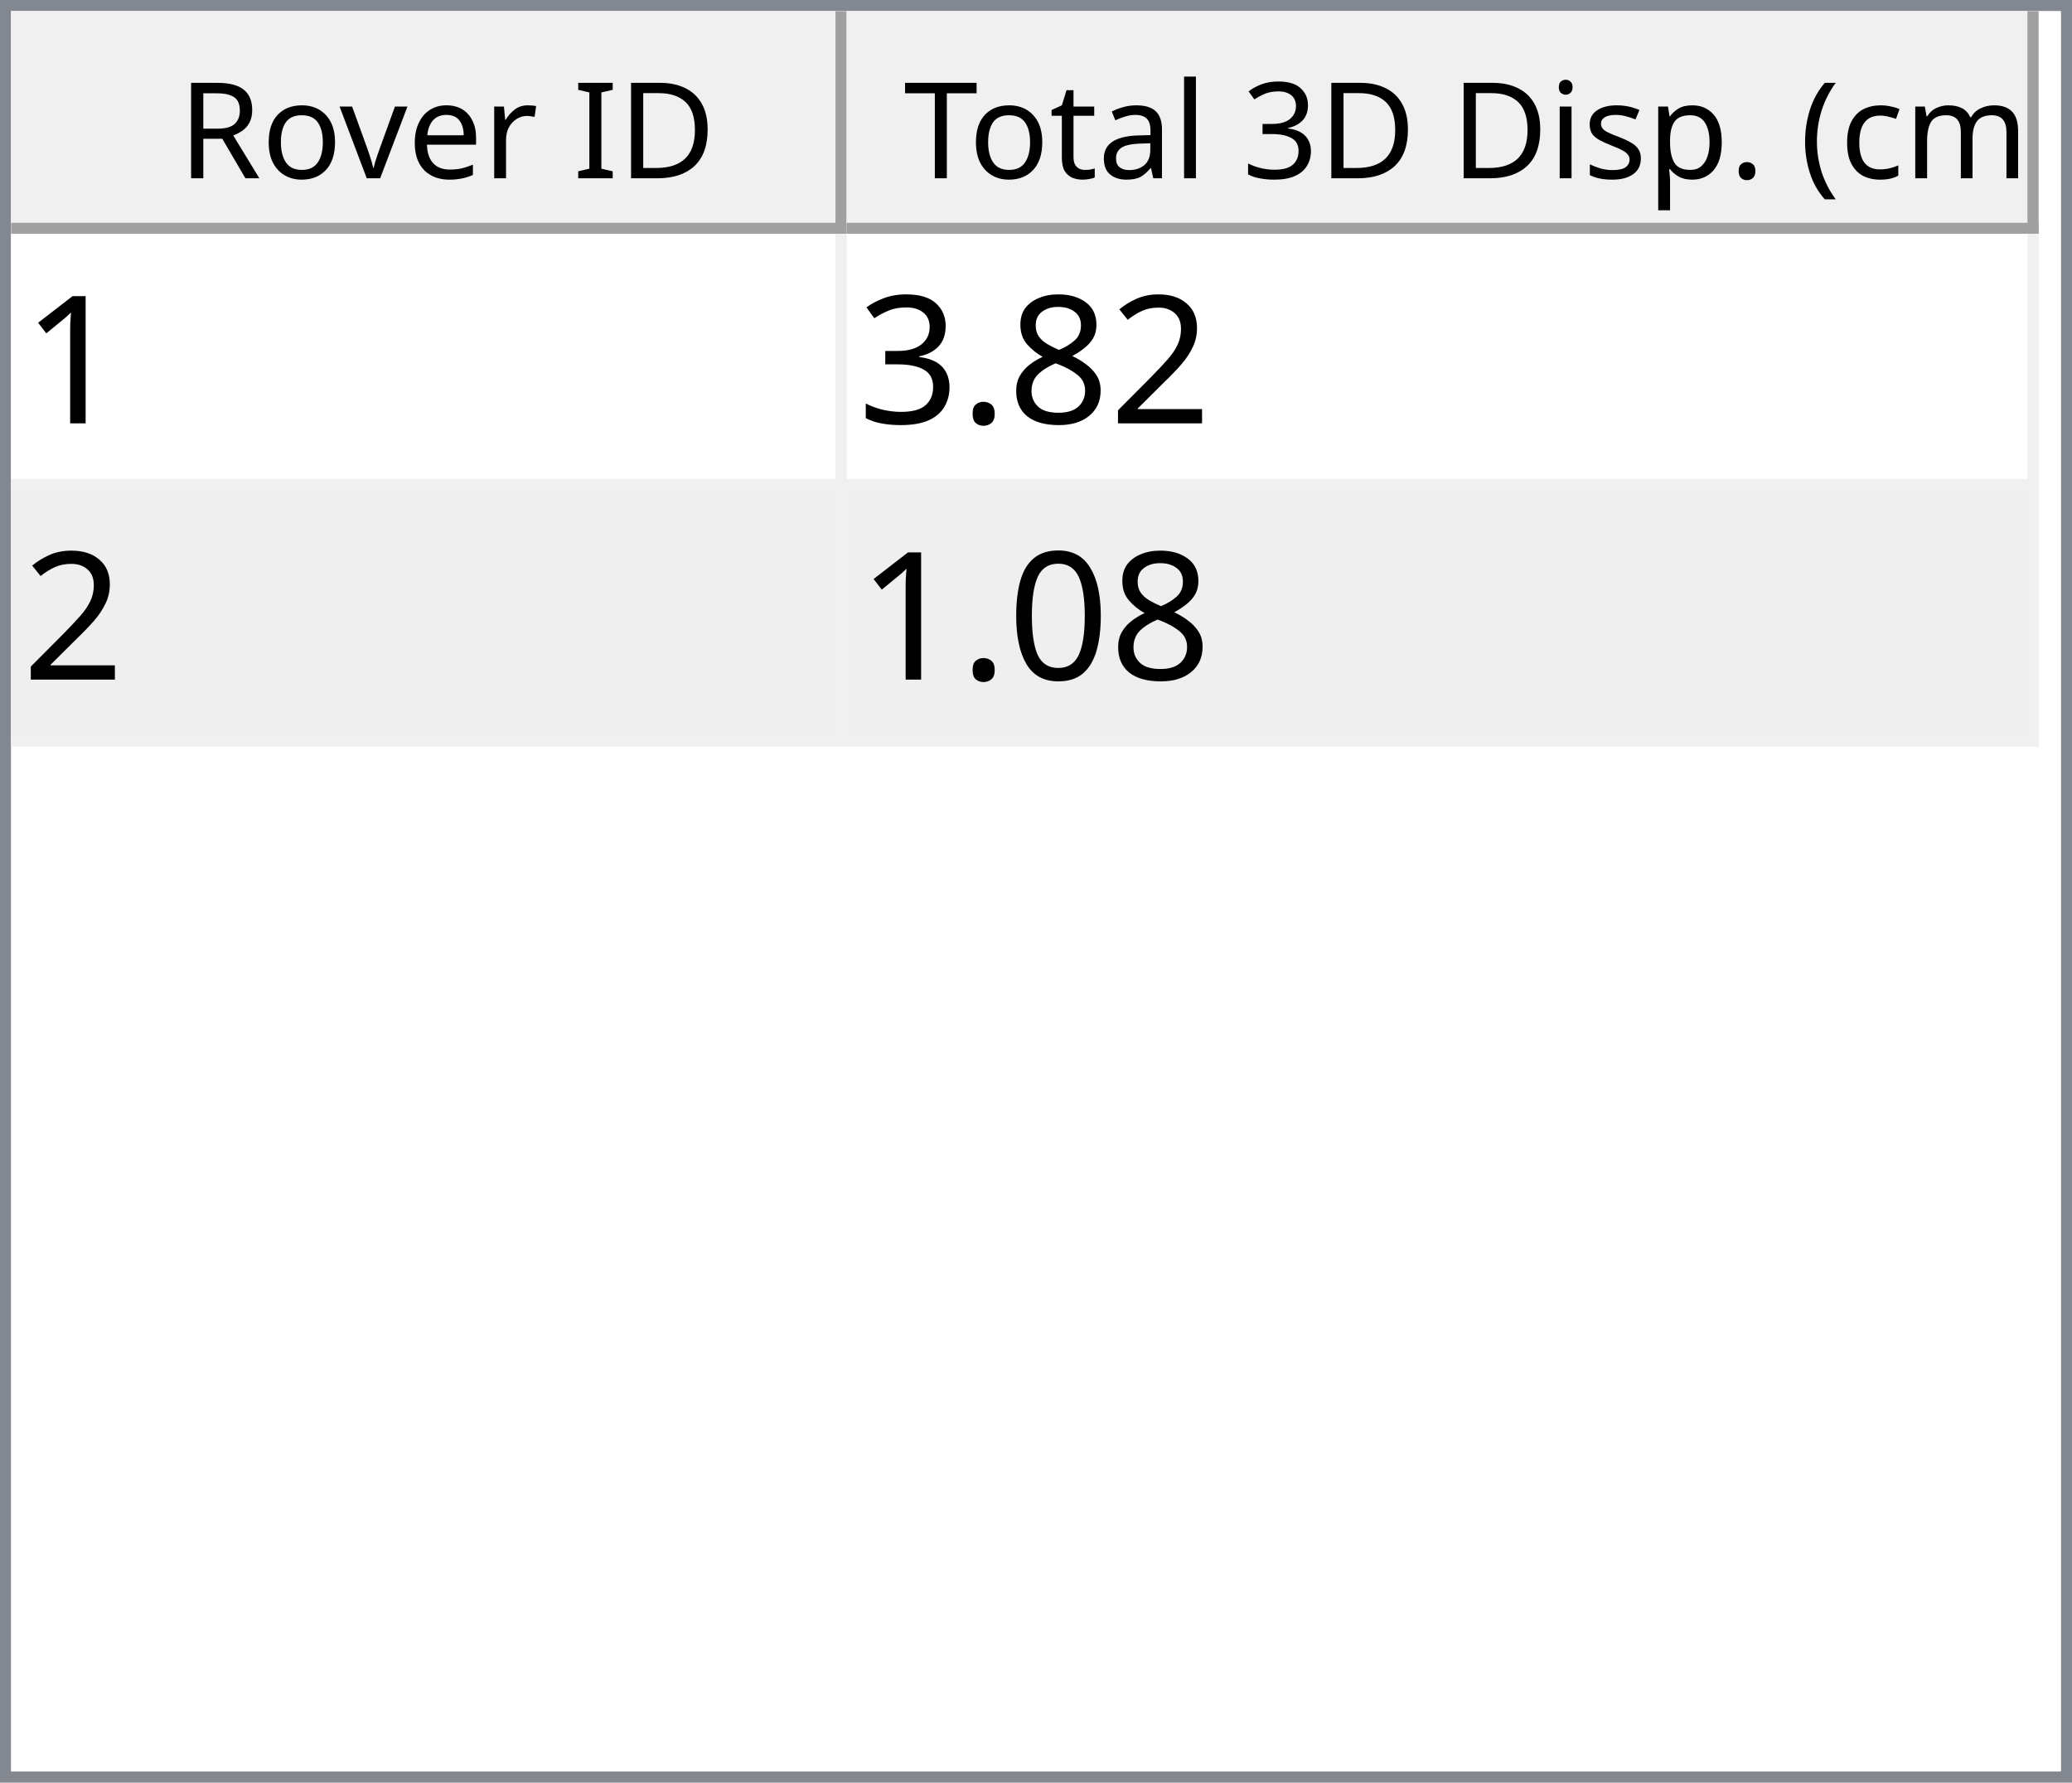
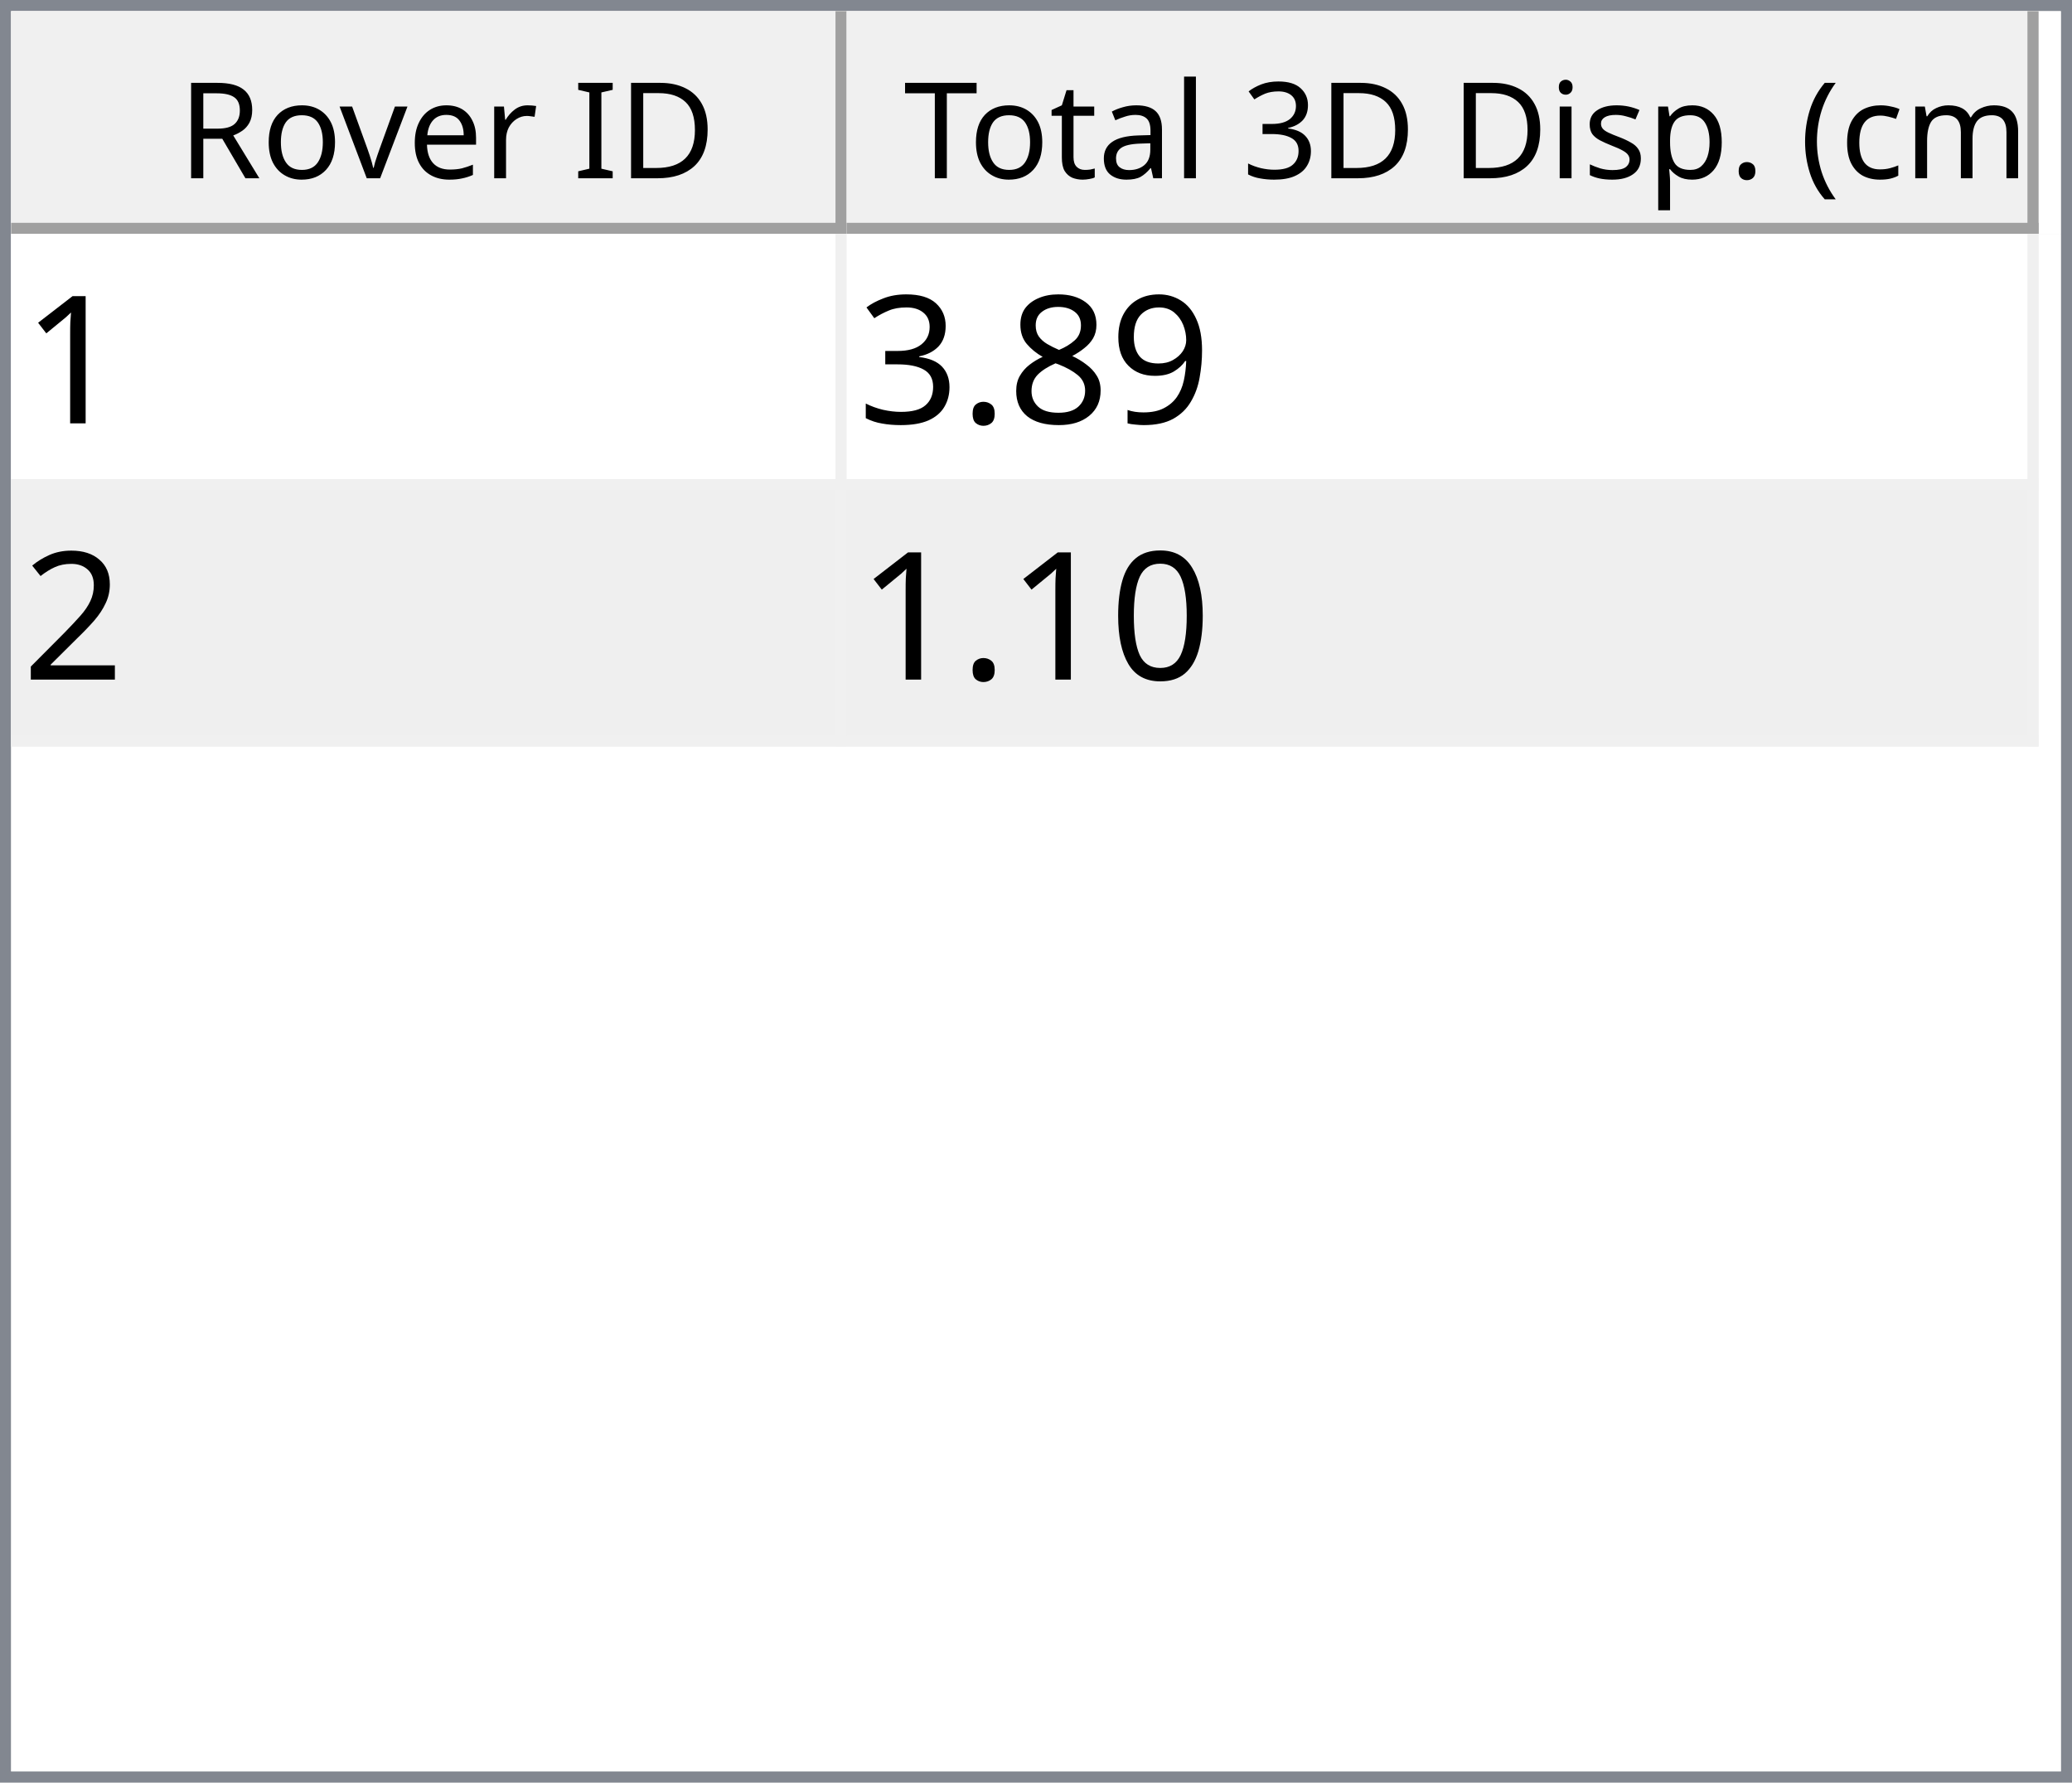
<svg xmlns="http://www.w3.org/2000/svg" style="fill-opacity:1; color-rendering:auto; color-interpolation:auto; text-rendering:auto; stroke:black; stroke-linecap:square; stroke-miterlimit:10; shape-rendering:auto; stroke-opacity:1; fill:black; stroke-dasharray:none; font-weight:normal; stroke-width:1; font-family:'Dialog'; font-style:normal; stroke-linejoin:miter; font-size:12px; stroke-dashoffset:0; image-rendering:auto;" width="186" height="160">
  <defs id="genericDefs" />
  <g>
    <defs id="defs1">
      <clipPath clipPathUnits="userSpaceOnUse" id="clipPath1">
        <path d="M0 0 L186 0 L186 160 L0 160 L0 0 Z" />
      </clipPath>
      <clipPath clipPathUnits="userSpaceOnUse" id="clipPath2">
        <path d="M0 0 L0 160 L186 160 L186 0 Z" />
      </clipPath>
      <clipPath clipPathUnits="userSpaceOnUse" id="clipPath3">
        <path d="M0 0 L0 20 L184 20 L184 0 Z" />
      </clipPath>
      <clipPath clipPathUnits="userSpaceOnUse" id="clipPath4">
        <path d="M0 0 L0 20 L75 20 L75 0 Z" />
      </clipPath>
      <clipPath clipPathUnits="userSpaceOnUse" id="clipPath5">
        <path d="M1 1 L1 19 L74 19 L74 1 Z" />
      </clipPath>
      <clipPath clipPathUnits="userSpaceOnUse" id="clipPath6">
        <path d="M0 0 L0 18 L73 18 L73 0 Z" />
      </clipPath>
      <clipPath clipPathUnits="userSpaceOnUse" id="clipPath7">
        <path d="M-0.5 -0.5 L-0.5 19.5 L74.5 19.5 L74.5 -0.5 Z" />
      </clipPath>
      <clipPath clipPathUnits="userSpaceOnUse" id="clipPath8">
        <path d="M0 0 L0 20 L107 20 L107 0 Z" />
      </clipPath>
      <clipPath clipPathUnits="userSpaceOnUse" id="clipPath9">
        <path d="M1 1 L1 19 L106 19 L106 1 Z" />
      </clipPath>
      <clipPath clipPathUnits="userSpaceOnUse" id="clipPath10">
        <path d="M0 0 L0 18 L105 18 L105 0 Z" />
      </clipPath>
      <clipPath clipPathUnits="userSpaceOnUse" id="clipPath11">
        <path d="M-0.5 -0.5 L-0.5 19.5 L106.5 19.5 L106.5 -0.5 Z" />
      </clipPath>
      <clipPath clipPathUnits="userSpaceOnUse" id="clipPath12">
        <path d="M0 0 L0 138 L184 138 L184 0 Z" />
      </clipPath>
      <clipPath clipPathUnits="userSpaceOnUse" id="clipPath13">
        <path d="M0 0 L0 46 L182 46 L182 0 Z" />
      </clipPath>
      <clipPath clipPathUnits="userSpaceOnUse" id="clipPath14">
        <path d="M-0.5 -0.5 L-0.5 45.5 L181.5 45.5 L181.5 -0.5 Z" />
      </clipPath>
      <clipPath clipPathUnits="userSpaceOnUse" id="clipPath15">
        <path d="M0 0 L0 22 L74 22 L74 0 Z" />
      </clipPath>
      <clipPath clipPathUnits="userSpaceOnUse" id="clipPath16">
        <path d="M0 0 L0 22 L106 22 L106 0 Z" />
      </clipPath>
      <font horiz-adv-x="64.551" id="font1">
        <font-face ascent="107.91" descent="25.098" units-per-em="100" style="font-style:normal; font-family:Segoe UI; font-weight:normal;" />
        <missing-glyph horiz-adv-x="64.551" d="M8.109 0 L8.109 68.266 L56.453 68.266 L56.453 0 L8.109 0 ZM15.328 7.234 L49.219 7.234 L49.219 61.031 L15.328 61.031 L15.328 7.234 Z" />
        <glyph unicode="D" horiz-adv-x="70.117" d="M9.188 0 L9.188 70.016 L28.516 70.016 Q65.531 70.016 65.531 35.891 Q65.531 19.672 55.25 9.836 Q44.969 0 27.734 0 L9.188 0 ZM17.391 62.594 L17.391 7.422 L27.828 7.422 Q41.609 7.422 49.273 14.797 Q56.938 22.172 56.938 35.688 Q56.938 62.594 28.328 62.594 L17.391 62.594 Z" />
        <glyph unicode="I" horiz-adv-x="26.611" d="M17.391 0 L9.188 0 L9.188 70.016 L17.391 70.016 L17.391 0 Z" />
        <glyph unicode=" " horiz-adv-x="27.393" d="" />
        <glyph unicode="r" horiz-adv-x="34.766" d="M34.188 41.891 Q32.078 43.5 28.125 43.5 Q23 43.5 19.555 38.672 Q16.109 33.844 16.109 25.484 L16.109 0 L8.109 0 L8.109 50 L16.109 50 L16.109 39.703 L16.312 39.703 Q18.016 44.969 21.531 47.922 Q25.047 50.875 29.391 50.875 Q32.516 50.875 34.188 50.203 L34.188 41.891 Z" />
        <glyph unicode="e" horiz-adv-x="52.295" d="M48.297 23 L12.984 23 Q13.188 14.656 17.484 10.109 Q21.781 5.562 29.297 5.562 Q37.75 5.562 44.828 11.141 L44.828 3.609 Q38.234 -1.172 27.391 -1.172 Q16.797 -1.172 10.742 5.641 Q4.688 12.453 4.688 24.812 Q4.688 36.469 11.305 43.82 Q17.922 51.172 27.734 51.172 Q37.547 51.172 42.922 44.828 Q48.297 38.484 48.297 27.203 L48.297 23 ZM40.094 29.781 Q40.047 36.719 36.75 40.578 Q33.453 44.438 27.594 44.438 Q21.922 44.438 17.969 40.383 Q14.016 36.328 13.094 29.781 L40.094 29.781 Z" />
        <glyph unicode="v" horiz-adv-x="47.9" d="M47.406 50 L27.484 0 L19.625 0 L0.688 50 L9.469 50 L22.172 13.672 Q23.578 9.672 23.922 6.688 L24.125 6.688 Q24.609 10.453 25.688 13.484 L38.969 50 L47.406 50 Z" />
        <glyph unicode="o" horiz-adv-x="58.594" d="M29 -1.172 Q17.922 -1.172 11.305 5.836 Q4.688 12.844 4.688 24.422 Q4.688 37.016 11.57 44.094 Q18.453 51.172 30.172 51.172 Q41.359 51.172 47.633 44.289 Q53.906 37.406 53.906 25.203 Q53.906 13.234 47.141 6.031 Q40.375 -1.172 29 -1.172 ZM29.594 44.438 Q21.875 44.438 17.383 39.188 Q12.891 33.938 12.891 24.703 Q12.891 15.828 17.43 10.695 Q21.969 5.562 29.594 5.562 Q37.359 5.562 41.531 10.594 Q45.703 15.625 45.703 24.906 Q45.703 34.281 41.531 39.359 Q37.359 44.438 29.594 44.438 Z" />
        <glyph unicode="R" horiz-adv-x="59.814" d="M59.375 0 L49.609 0 L37.891 19.625 Q36.281 22.359 34.766 24.289 Q33.25 26.219 31.664 27.438 Q30.078 28.656 28.25 29.219 Q26.422 29.781 24.125 29.781 L17.391 29.781 L17.391 0 L9.188 0 L9.188 70.016 L30.078 70.016 Q34.672 70.016 38.555 68.867 Q42.438 67.719 45.289 65.375 Q48.141 63.031 49.758 59.547 Q51.375 56.062 51.375 51.375 Q51.375 47.703 50.273 44.656 Q49.172 41.609 47.148 39.211 Q45.125 36.812 42.266 35.133 Q39.406 33.453 35.844 32.516 L35.844 32.328 Q37.594 31.547 38.891 30.547 Q40.188 29.547 41.359 28.18 Q42.531 26.812 43.68 25.078 Q44.828 23.344 46.234 21.047 L59.375 0 ZM17.391 62.594 L17.391 37.203 L28.516 37.203 Q31.594 37.203 34.203 38.133 Q36.812 39.062 38.719 40.797 Q40.625 42.531 41.703 45.047 Q42.781 47.562 42.781 50.688 Q42.781 56.297 39.141 59.445 Q35.5 62.594 28.609 62.594 L17.391 62.594 Z" />
        <glyph unicode=")" horiz-adv-x="30.176" d="M8.297 -15.922 L1.172 -15.922 Q16.406 2.344 16.406 26.812 Q16.406 51.469 1.078 70.016 L8.297 70.016 Q23.531 52.156 23.531 26.703 Q23.531 1.375 8.297 -15.922 Z" />
        <glyph unicode="m" horiz-adv-x="86.133" d="M79.109 0 L71.094 0 L71.094 28.719 Q71.094 37.016 68.531 40.727 Q65.969 44.438 59.906 44.438 Q54.781 44.438 51.195 39.75 Q47.609 35.062 47.609 28.516 L47.609 0 L39.594 0 L39.594 29.688 Q39.594 44.438 28.219 44.438 Q22.953 44.438 19.531 40.016 Q16.109 35.594 16.109 28.516 L16.109 0 L8.109 0 L8.109 50 L16.109 50 L16.109 42.094 L16.312 42.094 Q21.625 51.172 31.844 51.172 Q36.969 51.172 40.773 48.312 Q44.578 45.453 46 40.828 Q51.562 51.172 62.594 51.172 Q79.109 51.172 79.109 30.812 L79.109 0 Z" />
        <glyph unicode="c" horiz-adv-x="46.191" d="M42.188 2.297 Q36.422 -1.172 28.516 -1.172 Q17.828 -1.172 11.258 5.789 Q4.688 12.75 4.688 23.828 Q4.688 36.188 11.766 43.68 Q18.844 51.172 30.672 51.172 Q37.25 51.172 42.281 48.734 L42.281 40.531 Q36.719 44.438 30.375 44.438 Q22.703 44.438 17.797 38.945 Q12.891 33.453 12.891 24.516 Q12.891 15.719 17.508 10.641 Q22.125 5.562 29.891 5.562 Q36.422 5.562 42.188 9.906 L42.188 2.297 Z" />
        <glyph unicode="(" horiz-adv-x="30.176" d="M29.109 -15.922 L21.969 -15.922 Q6.844 1.375 6.844 26.703 Q6.844 52.156 21.969 70.016 L29.203 70.016 Q13.875 51.469 13.875 26.812 Q13.875 2.344 29.109 -15.922 Z" />
        <glyph unicode="." horiz-adv-x="21.68" d="M10.891 -1.078 Q8.641 -1.078 7.055 0.539 Q5.469 2.156 5.469 4.391 Q5.469 6.641 7.055 8.273 Q8.641 9.906 10.891 9.906 Q13.188 9.906 14.797 8.273 Q16.406 6.641 16.406 4.391 Q16.406 2.156 14.797 0.539 Q13.188 -1.078 10.891 -1.078 Z" />
        <glyph unicode="p" horiz-adv-x="58.789" d="M16.312 7.234 L16.109 7.234 L16.109 -23 L8.109 -23 L8.109 50 L16.109 50 L16.109 41.219 L16.312 41.219 Q22.219 51.172 33.594 51.172 Q43.266 51.172 48.688 44.461 Q54.109 37.75 54.109 26.469 Q54.109 13.922 48 6.375 Q41.891 -1.172 31.297 -1.172 Q21.578 -1.172 16.312 7.234 ZM16.109 27.391 L16.109 20.406 Q16.109 14.203 20.141 9.883 Q24.172 5.562 30.375 5.562 Q37.641 5.562 41.773 11.133 Q45.906 16.703 45.906 26.609 Q45.906 34.969 42.047 39.703 Q38.188 44.438 31.594 44.438 Q24.609 44.438 20.359 39.578 Q16.109 34.719 16.109 27.391 Z" />
        <glyph unicode="s" horiz-adv-x="42.432" d="M5.078 1.812 L5.078 10.406 Q11.625 5.562 19.484 5.562 Q30.031 5.562 30.031 12.594 Q30.031 14.594 29.125 15.992 Q28.219 17.391 26.68 18.461 Q25.141 19.531 23.07 20.383 Q21 21.234 18.609 22.172 Q15.281 23.484 12.766 24.828 Q10.25 26.172 8.57 27.859 Q6.891 29.547 6.031 31.695 Q5.172 33.844 5.172 36.719 Q5.172 40.234 6.789 42.945 Q8.406 45.656 11.086 47.484 Q13.766 49.312 17.211 50.242 Q20.656 51.172 24.312 51.172 Q30.812 51.172 35.938 48.922 L35.938 40.828 Q30.422 44.438 23.25 44.438 Q21 44.438 19.195 43.922 Q17.391 43.406 16.094 42.477 Q14.797 41.547 14.086 40.258 Q13.375 38.969 13.375 37.406 Q13.375 35.453 14.086 34.133 Q14.797 32.812 16.164 31.789 Q17.531 30.766 19.484 29.938 Q21.438 29.109 23.922 28.125 Q27.25 26.859 29.883 25.516 Q32.516 24.172 34.375 22.484 Q36.234 20.797 37.234 18.602 Q38.234 16.406 38.234 13.375 Q38.234 9.672 36.602 6.938 Q34.969 4.203 32.234 2.398 Q29.5 0.594 25.93 -0.289 Q22.359 -1.172 18.453 -1.172 Q10.75 -1.172 5.078 1.812 Z" />
        <glyph unicode="i" horiz-adv-x="24.219" d="M12.203 62.703 Q10.062 62.703 8.547 64.164 Q7.031 65.625 7.031 67.875 Q7.031 70.125 8.547 71.609 Q10.062 73.094 12.203 73.094 Q14.406 73.094 15.945 71.609 Q17.484 70.125 17.484 67.875 Q17.484 65.719 15.945 64.211 Q14.406 62.703 12.203 62.703 ZM16.109 0 L8.109 0 L8.109 50 L16.109 50 L16.109 0 Z" />
        <glyph unicode="3" horiz-adv-x="53.906" d="M46.531 19.828 Q46.531 15.094 44.75 11.211 Q42.969 7.328 39.719 4.57 Q36.469 1.812 31.93 0.297 Q27.391 -1.219 21.922 -1.219 Q11.922 -1.219 6 2.594 L6 11.188 Q13.094 5.609 22.219 5.609 Q25.875 5.609 28.828 6.539 Q31.781 7.469 33.906 9.227 Q36.031 10.984 37.18 13.477 Q38.328 15.969 38.328 19.094 Q38.328 32.812 18.797 32.812 L12.984 32.812 L12.984 39.594 L18.5 39.594 Q35.797 39.594 35.797 52.484 Q35.797 64.406 22.609 64.406 Q15.188 64.406 8.688 59.422 L8.688 67.188 Q15.375 71.188 24.609 71.188 Q29 71.188 32.57 69.969 Q36.141 68.75 38.68 66.555 Q41.219 64.359 42.609 61.281 Q44 58.203 44 54.5 Q44 40.672 30.031 36.719 L30.031 36.531 Q33.594 36.141 36.625 34.797 Q39.656 33.453 41.852 31.305 Q44.047 29.156 45.289 26.25 Q46.531 23.344 46.531 19.828 Z" />
        <glyph unicode="l" horiz-adv-x="24.219" d="M16.109 0 L8.109 0 L8.109 74.031 L16.109 74.031 L16.109 0 Z" />
        <glyph unicode="a" horiz-adv-x="50.879" d="M43.891 0 L35.891 0 L35.891 7.812 L35.688 7.812 Q30.469 -1.172 20.312 -1.172 Q12.844 -1.172 8.617 2.781 Q4.391 6.734 4.391 13.281 Q4.391 27.297 20.906 29.594 L35.891 31.688 Q35.891 44.438 25.594 44.438 Q16.547 44.438 9.281 38.281 L9.281 46.484 Q16.656 51.172 26.266 51.172 Q43.891 51.172 43.891 32.516 L43.891 0 ZM35.891 25.297 L23.828 23.641 Q18.266 22.859 15.43 20.875 Q12.594 18.891 12.594 13.875 Q12.594 10.203 15.211 7.883 Q17.828 5.562 22.172 5.562 Q28.125 5.562 32.008 9.742 Q35.891 13.922 35.891 20.312 L35.891 25.297 Z" />
        <glyph unicode="t" horiz-adv-x="33.887" d="M31.297 0.484 Q28.469 -1.078 23.828 -1.078 Q10.688 -1.078 10.688 13.578 L10.688 43.172 L2.094 43.172 L2.094 50 L10.688 50 L10.688 62.203 L18.703 64.797 L18.703 50 L31.297 50 L31.297 43.172 L18.703 43.172 L18.703 14.984 Q18.703 9.969 20.414 7.82 Q22.125 5.672 26.078 5.672 Q29.109 5.672 31.297 7.328 L31.297 0.484 Z" />
        <glyph unicode="T" horiz-adv-x="52.393" d="M50.594 62.594 L30.375 62.594 L30.375 0 L22.172 0 L22.172 62.594 L2 62.594 L2 70.016 L50.594 70.016 L50.594 62.594 Z" />
      </font>
      <font horiz-adv-x="75.0" id="font2">
        <font-face ascent="100.537" descent="21.973" units-per-em="100" style="font-style:normal; font-family:sans-serif; font-weight:normal;" />
        <missing-glyph horiz-adv-x="75.0" d="M12.5 0 L12.5 62.5 L62.5 62.5 L62.5 0 L12.5 0 ZM14.062 1.562 L60.938 1.562 L60.938 60.938 L14.062 60.938 L14.062 1.562 Z" />
        <glyph unicode="1" horiz-adv-x="55.615" d="M37.25 0 L28.469 0 L28.469 56 Q25.297 52.984 20.141 49.953 Q14.984 46.922 10.891 45.406 L10.891 53.906 Q18.266 57.375 23.781 62.305 Q29.297 67.234 31.594 71.875 L37.25 71.875 L37.25 0 Z" />
-         <glyph unicode="2" horiz-adv-x="55.615" d="M50.344 8.453 L50.344 0 L3.031 0 Q2.938 3.172 4.047 6.109 Q5.859 10.938 9.836 15.625 Q13.812 20.312 21.344 26.469 Q33.016 36.031 37.117 41.625 Q41.219 47.219 41.219 52.203 Q41.219 57.422 37.477 61.008 Q33.734 64.594 27.734 64.594 Q21.391 64.594 17.578 60.789 Q13.766 56.984 13.719 50.25 L4.688 51.172 Q5.609 61.281 11.664 66.578 Q17.719 71.875 27.938 71.875 Q38.234 71.875 44.242 66.164 Q50.25 60.453 50.25 52 Q50.25 47.703 48.492 43.555 Q46.734 39.406 42.656 34.812 Q38.578 30.219 29.109 22.219 Q21.188 15.578 18.945 13.211 Q16.703 10.844 15.234 8.453 L50.344 8.453 Z" />
+         <glyph unicode="9" horiz-adv-x="55.615" d="M5.469 16.547 L13.922 17.328 Q14.984 11.375 18.016 8.688 Q21.047 6 25.781 6 Q29.828 6 32.883 7.859 Q35.938 9.719 37.891 12.82 Q39.844 15.922 41.164 21.195 Q42.484 26.469 42.484 31.938 Q42.484 32.516 42.438 33.688 Q39.797 29.5 35.234 26.883 Q30.672 24.266 25.344 24.266 Q16.453 24.266 10.305 30.711 Q4.156 37.156 4.156 47.703 Q4.156 58.594 10.578 65.234 Q17 71.875 26.656 71.875 Q33.641 71.875 39.43 68.117 Q45.219 64.359 48.219 57.398 Q51.219 50.438 51.219 37.25 Q51.219 23.531 48.242 15.406 Q45.266 7.281 39.383 3.031 Q33.5 -1.219 25.594 -1.219 Q17.188 -1.219 11.867 3.445 Q6.547 8.109 5.469 16.547 ZM41.453 48.141 Q41.453 55.719 37.43 60.156 Q33.406 64.594 27.734 64.594 Q21.875 64.594 17.531 59.812 Q13.188 55.031 13.188 47.406 Q13.188 40.578 17.312 36.305 Q21.438 32.031 27.484 32.031 Q33.594 32.031 37.523 36.305 Q41.453 40.578 41.453 48.141 Z" />
        <glyph unicode="8" horiz-adv-x="55.615" d="M17.672 38.812 Q12.203 40.828 9.57 44.539 Q6.938 48.25 6.938 53.422 Q6.938 61.234 12.555 66.555 Q18.172 71.875 27.484 71.875 Q36.859 71.875 42.578 66.43 Q48.297 60.984 48.297 53.172 Q48.297 48.188 45.68 44.508 Q43.062 40.828 37.75 38.812 Q44.344 36.672 47.781 31.883 Q51.219 27.094 51.219 20.453 Q51.219 11.281 44.727 5.031 Q38.234 -1.219 27.641 -1.219 Q17.047 -1.219 10.547 5.055 Q4.047 11.328 4.047 20.703 Q4.047 27.688 7.594 32.398 Q11.141 37.109 17.672 38.812 ZM15.922 53.719 Q15.922 48.641 19.195 45.414 Q22.469 42.188 27.688 42.188 Q32.766 42.188 36.016 45.383 Q39.266 48.578 39.266 53.219 Q39.266 58.062 35.914 61.359 Q32.562 64.656 27.594 64.656 Q22.562 64.656 19.242 61.43 Q15.922 58.203 15.922 53.719 ZM13.094 20.656 Q13.094 16.891 14.875 13.375 Q16.656 9.859 20.172 7.93 Q23.688 6 27.734 6 Q34.031 6 38.133 10.055 Q42.234 14.109 42.234 20.359 Q42.234 26.703 38.016 30.859 Q33.797 35.016 27.438 35.016 Q21.234 35.016 17.164 30.914 Q13.094 26.812 13.094 20.656 Z" />
        <glyph unicode="." horiz-adv-x="27.783" d="M9.078 0 L9.078 10.016 L19.094 10.016 L19.094 0 L9.078 0 Z" />
        <glyph unicode="3" horiz-adv-x="55.615" d="M4.203 18.891 L12.984 20.062 Q14.5 12.594 18.141 9.297 Q21.781 6 27 6 Q33.203 6 37.477 10.297 Q41.75 14.594 41.75 20.953 Q41.75 27 37.797 30.93 Q33.844 34.859 27.734 34.859 Q25.25 34.859 21.531 33.891 L22.516 41.609 Q23.391 41.5 23.922 41.5 Q29.547 41.5 34.039 44.43 Q38.531 47.359 38.531 53.469 Q38.531 58.297 35.258 61.477 Q31.984 64.656 26.812 64.656 Q21.688 64.656 18.266 61.43 Q14.844 58.203 13.875 51.766 L5.078 53.328 Q6.688 62.156 12.398 67.016 Q18.109 71.875 26.609 71.875 Q32.469 71.875 37.398 69.359 Q42.328 66.844 44.945 62.5 Q47.562 58.156 47.562 53.266 Q47.562 48.641 45.07 44.828 Q42.578 41.016 37.703 38.766 Q44.047 37.312 47.562 32.695 Q51.078 28.078 51.078 21.141 Q51.078 11.766 44.242 5.25 Q37.406 -1.266 26.953 -1.266 Q17.531 -1.266 11.305 4.352 Q5.078 9.969 4.203 18.891 Z" />
+         <glyph unicode="2" horiz-adv-x="55.615" d="M50.344 8.453 L50.344 0 L3.031 0 Q2.938 3.172 4.047 6.109 Q5.859 10.938 9.836 15.625 Q13.812 20.312 21.344 26.469 Q33.016 36.031 37.117 41.625 Q41.219 47.219 41.219 52.203 Q41.219 57.422 37.477 61.008 Q33.734 64.594 27.734 64.594 Q21.391 64.594 17.578 60.789 Q13.766 56.984 13.719 50.25 L4.688 51.172 Q5.609 61.281 11.664 66.578 Q17.719 71.875 27.938 71.875 Q38.234 71.875 44.242 66.164 Q50.25 60.453 50.25 52 Q50.25 47.703 48.492 43.555 Q46.734 39.406 42.656 34.812 Q38.578 30.219 29.109 22.219 Q21.188 15.578 18.945 13.211 Q16.703 10.844 15.234 8.453 L50.344 8.453 Z" />
        <glyph unicode="0" horiz-adv-x="55.615" d="M4.156 35.297 Q4.156 48 6.766 55.742 Q9.375 63.484 14.523 67.68 Q19.672 71.875 27.484 71.875 Q33.25 71.875 37.594 69.555 Q41.938 67.234 44.773 62.867 Q47.609 58.5 49.219 52.227 Q50.828 45.953 50.828 35.297 Q50.828 22.703 48.242 14.969 Q45.656 7.234 40.508 3.008 Q35.359 -1.219 27.484 -1.219 Q17.141 -1.219 11.234 6.203 Q4.156 15.141 4.156 35.297 ZM13.188 35.297 Q13.188 17.672 17.312 11.836 Q21.438 6 27.484 6 Q33.547 6 37.672 11.859 Q41.797 17.719 41.797 35.297 Q41.797 52.984 37.672 58.789 Q33.547 64.594 27.391 64.594 Q21.344 64.594 17.719 59.469 Q13.188 52.938 13.188 35.297 Z" />
      </font>
    </defs>
    <g style="fill:white; stroke:white;">
      <rect x="0" y="0" width="186" style="clip-path:url(#clipPath1); stroke:none;" height="160" />
    </g>
    <g style="fill:white; text-rendering:optimizeSpeed; color-rendering:optimizeSpeed; image-rendering:optimizeSpeed; shape-rendering:crispEdges; stroke:white; color-interpolation:sRGB;">
      <rect x="0" width="186" height="160" y="0" style="stroke:none;" />
      <path style="stroke:none;" d="M0 160 L186 160 L186 0 L0 0 Z" />
    </g>
    <g style="fill:rgb(240,240,240); font-family:'Segoe UI'; stroke:rgb(240,240,240);">
      <rect x="0" y="0" width="186" style="clip-path:url(#clipPath2); stroke:none;" height="160" />
    </g>
    <g style="fill:rgb(130,135,144); font-family:'Segoe UI'; stroke:rgb(130,135,144);">
      <path d="M0 0 L186 0 L186 160 L0 160 L0 0 ZM1 1 L185 1 L185 159 L1 159 L1 1 Z" style="fill-rule:evenodd; clip-path:url(#clipPath2); stroke:none;" />
    </g>
    <g style="fill:white; font-family:'Segoe UI'; stroke:white;" transform="translate(1,1)">
      <rect x="0" y="0" width="184" style="clip-path:url(#clipPath3); stroke:none;" height="20" />
    </g>
    <g style="fill:rgb(240,240,240); font-family:'Segoe UI'; stroke:rgb(240,240,240);" transform="translate(1,1)">
      <rect x="0" y="0" width="75" style="clip-path:url(#clipPath4); stroke:none;" height="20" />
    </g>
    <g style="font-family:'Segoe UI';" transform="translate(2,2)">
      <text x="14" xml:space="preserve" y="14" style="clip-path:url(#clipPath6); stroke:none;">Rover ID</text>
    </g>
    <g style="fill:rgb(160,160,160); font-family:'Segoe UI'; stroke:rgb(160,160,160); stroke-linejoin:bevel;" transform="translate(1.5,1.5)">
      <line x1="74" x2="74" y1="0" style="fill:none; clip-path:url(#clipPath7);" y2="19" />
    </g>
    <g style="fill:rgb(160,160,160); font-family:'Segoe UI'; stroke:rgb(160,160,160); stroke-linejoin:bevel;" transform="matrix(1,0,0,1,1,1) translate(0.5,0.5)">
      <line x1="0" x2="74" y1="19" style="fill:none; clip-path:url(#clipPath7);" y2="19" />
    </g>
    <g style="fill:rgb(240,240,240); font-family:'Segoe UI'; stroke:rgb(240,240,240);" transform="translate(76,1)">
      <rect x="0" y="0" width="107" style="clip-path:url(#clipPath8); stroke:none;" height="20" />
    </g>
    <g style="font-family:'Segoe UI';" transform="translate(77,2)">
      <text x="1" xml:space="preserve" y="14" style="clip-path:url(#clipPath10); stroke:none;"> Total 3D Disp. (cm)</text>
    </g>
    <g style="fill:rgb(160,160,160); font-family:'Segoe UI'; stroke:rgb(160,160,160); stroke-linejoin:bevel;" transform="translate(76.5,1.5)">
      <line x1="106" x2="106" y1="0" style="fill:none; clip-path:url(#clipPath11);" y2="19" />
    </g>
    <g style="fill:rgb(160,160,160); font-family:'Segoe UI'; stroke:rgb(160,160,160); stroke-linejoin:bevel;" transform="matrix(1,0,0,1,76,1) translate(0.5,0.5)">
      <line x1="0" x2="106" y1="19" style="fill:none; clip-path:url(#clipPath11);" y2="19" />
    </g>
    <g style="fill:white; font-family:'Segoe UI'; stroke:white;" transform="translate(1,21)">
      <rect x="0" y="0" width="184" style="clip-path:url(#clipPath12); stroke:none;" height="138" />
    </g>
    <g style="fill:rgb(240,240,240); font-size:16px; font-family:sans-serif; stroke:rgb(240,240,240);" transform="translate(1,21)">
      <rect x="0" y="0" width="182" style="clip-path:url(#clipPath13); stroke:none;" height="46" />
      <line transform="translate(0.5,0.5)" x1="0" x2="181" y1="22" style="clip-path:url(#clipPath14); fill:none; stroke-linejoin:bevel;" y2="22" />
    </g>
    <g transform="matrix(1,0,0,1,1,21) translate(0.5,0.5)" style="fill:rgb(240,240,240); font-size:16px; font-family:sans-serif; stroke:rgb(240,240,240); stroke-linejoin:bevel;">
      <line x1="0" x2="181" y1="45" style="fill:none; clip-path:url(#clipPath14);" y2="45" />
    </g>
    <g transform="matrix(1,0,0,1,1,21) translate(0.5,0.5)" style="fill:rgb(240,240,240); font-size:16px; font-family:sans-serif; stroke:rgb(240,240,240); stroke-linejoin:bevel;">
      <line x1="74" x2="74" y1="0" style="fill:none; clip-path:url(#clipPath14);" y2="45" />
    </g>
    <g transform="matrix(1,0,0,1,1,21) translate(0.5,0.5)" style="fill:rgb(240,240,240); font-size:16px; font-family:sans-serif; stroke:rgb(240,240,240); stroke-linejoin:bevel;">
      <line x1="181" x2="181" y1="0" style="fill:none; clip-path:url(#clipPath14);" y2="45" />
    </g>
    <g style="fill:white; font-size:16px; font-family:sans-serif; stroke:white;" transform="matrix(1,0,0,1,1,21)">
      <rect x="0" y="0" width="74" style="clip-path:url(#clipPath15); stroke:none;" height="22" />
      <text x="1" y="17" style="fill:black; clip-path:url(#clipPath15); stroke:none;" xml:space="preserve">1</text>
    </g>
    <g style="fill:white; font-size:16px; font-family:sans-serif; stroke:white;" transform="matrix(1,0,0,1,1,21) translate(75,0)">
      <rect x="0" y="0" width="106" style="clip-path:url(#clipPath16); stroke:none;" height="22" />
-       <text x="1" y="17" style="fill:black; clip-path:url(#clipPath16); stroke:none;" xml:space="preserve">3.82</text>
+       <text x="1" y="17" style="fill:black; clip-path:url(#clipPath16); stroke:none;" xml:space="preserve">3.89</text>
    </g>
    <g style="fill:rgb(239,239,239); font-size:16px; font-family:sans-serif; stroke:rgb(239,239,239);" transform="matrix(1,0,0,1,1,21) translate(0,23)">
      <rect x="0" y="0" width="74" style="clip-path:url(#clipPath15); stroke:none;" height="22" />
      <text x="1" y="17" style="fill:black; clip-path:url(#clipPath15); stroke:none;" xml:space="preserve">2</text>
    </g>
    <g style="fill:rgb(239,239,239); font-size:16px; font-family:sans-serif; stroke:rgb(239,239,239);" transform="matrix(1,0,0,1,1,21) translate(75,23)">
      <rect x="0" y="0" width="106" style="clip-path:url(#clipPath16); stroke:none;" height="22" />
-       <text x="1" y="17" style="fill:black; clip-path:url(#clipPath16); stroke:none;" xml:space="preserve">1.08</text>
+       <text x="1" y="17" style="fill:black; clip-path:url(#clipPath16); stroke:none;" xml:space="preserve">1.10</text>
    </g>
  </g>
</svg>
